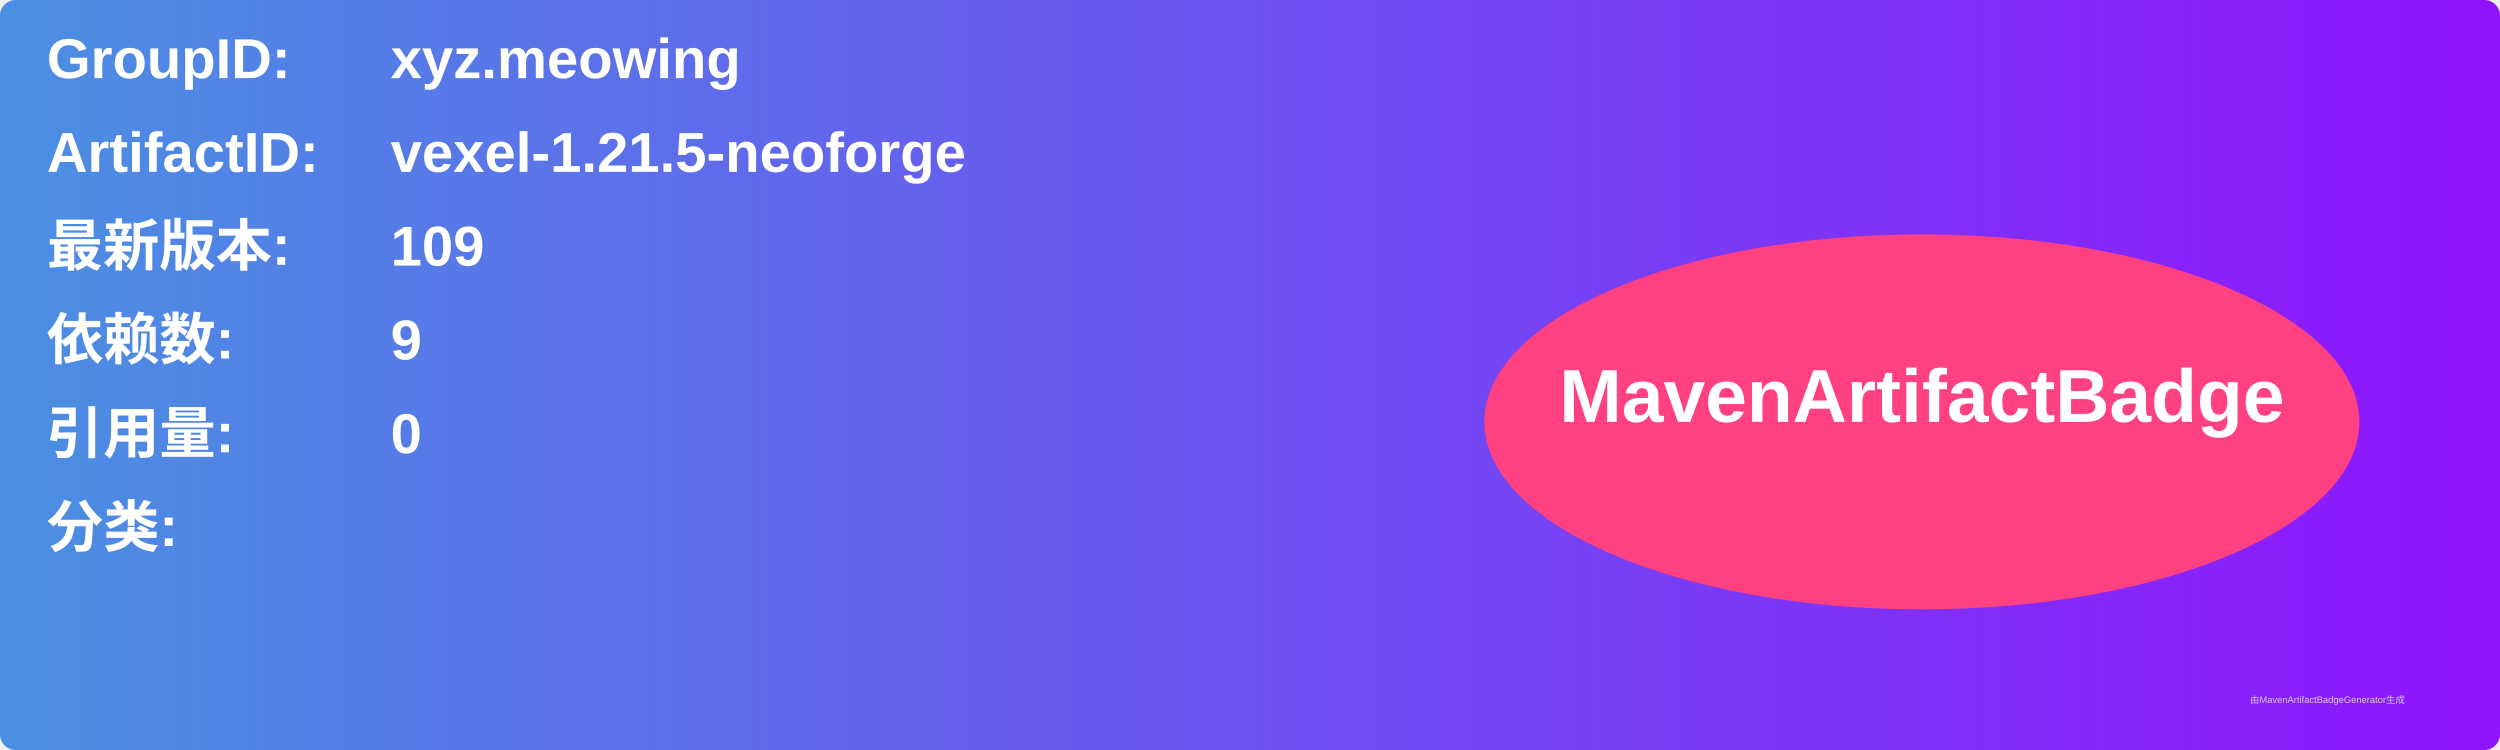
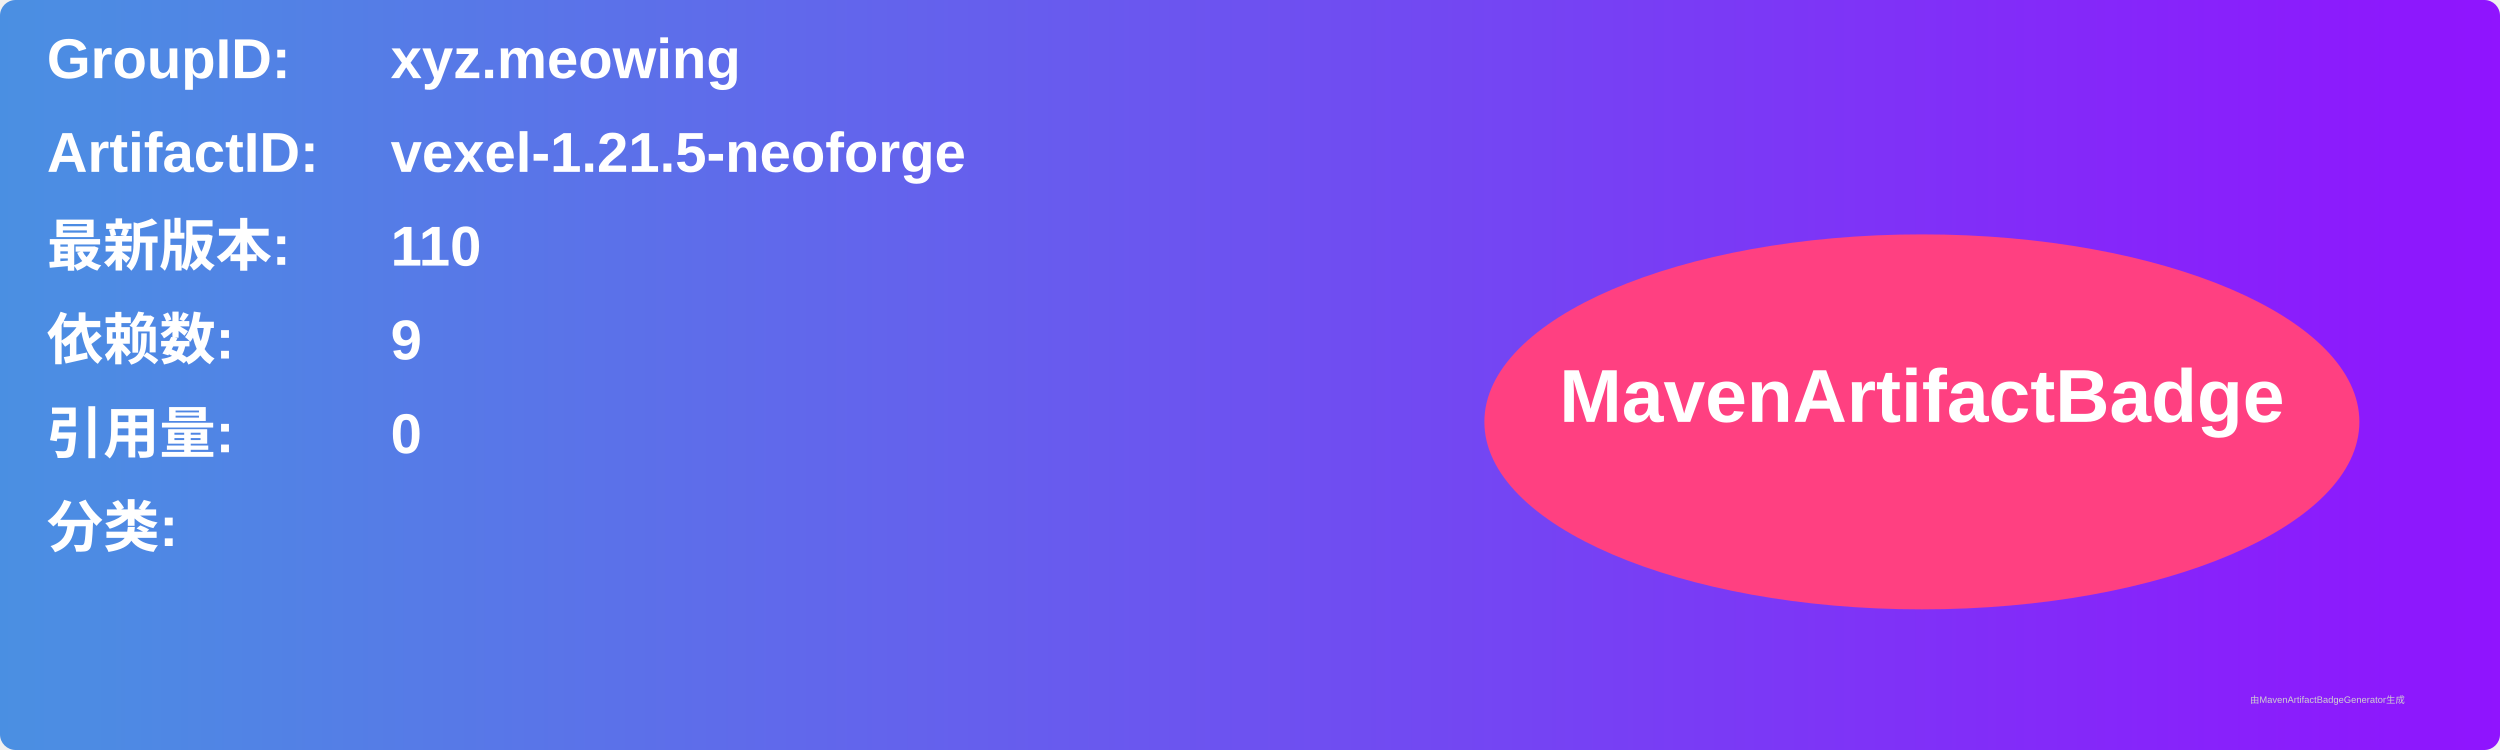
<svg xmlns="http://www.w3.org/2000/svg" width="800" height="240" viewBox="0 0 800 240">
  <linearGradient id="grad" x1="0%" y1="0%" x2="100%" y2="0%">
    <stop offset="0%" stop-color="#4a90e2" />
    <stop offset="100%" stop-color="#9013fe" />
  </linearGradient>
  <rect width="100%" height="100%" rx="5" ry="5" fill="url(#grad)" />
  <g transform="translate(15, 15)">
    <text x="0" y="10" font-family="Arial" font-size="18" fill="white" font-weight="bold" width="260">GroupID:</text>
    <text x="110" y="10" font-family="Arial" font-size="18" fill="white" font-weight="bold" width="460">xyz.meowing</text>
    <text x="0" y="40" font-family="Arial" font-size="18" fill="white" font-weight="bold" width="260">ArtifactID:</text>
    <text x="110" y="40" font-family="Arial" font-size="18" fill="white" font-weight="bold" width="460">vexel-1.21.5-neoforge</text>
    <text x="0" y="70" font-family="Arial" font-size="18" fill="white" font-weight="bold">最新版本:</text>
    <text x="110" y="70" font-family="Arial" font-size="18" fill="white" font-weight="bold">
-       <tspan font-weight="bold">109</tspan>
+       <tspan font-weight="bold">110</tspan>
    </text>
    <text x="0" y="100" font-family="Arial" font-size="18" fill="white" font-weight="bold">依赖数: </text>
    <text x="110" y="100" font-family="Arial" font-size="18" fill="white">
      <tspan font-weight="bold">9</tspan>
    </text>
    <text x="0" y="130" font-family="Arial" font-size="18" fill="white" font-weight="bold">引用量: </text>
    <text x="110" y="130" font-family="Arial" font-size="18" fill="white">
      <tspan font-weight="bold">0</tspan>
    </text>
    <text x="0" y="160" font-family="Arial" font-size="18" fill="white" font-weight="bold">分类:</text>
    <text x="10" y="190" font-family="Arial" font-size="10" fill="white">
      <tspan font-weight="bold" />
    </text>
    <ellipse cx="600" cy="120" rx="140" ry="60" fill="#ff4081" />
    <text x="600" y="120" text-anchor="middle" font-family="Arial" font-size="24" fill="white" font-weight="bold">MavenArtifactBadge</text>
  </g>
  <text x="720" y="225" font-family="Arial" font-size="3" fill="#d0d0d0">由MavenArtifactBadgeGenerator生成</text>
</svg>
